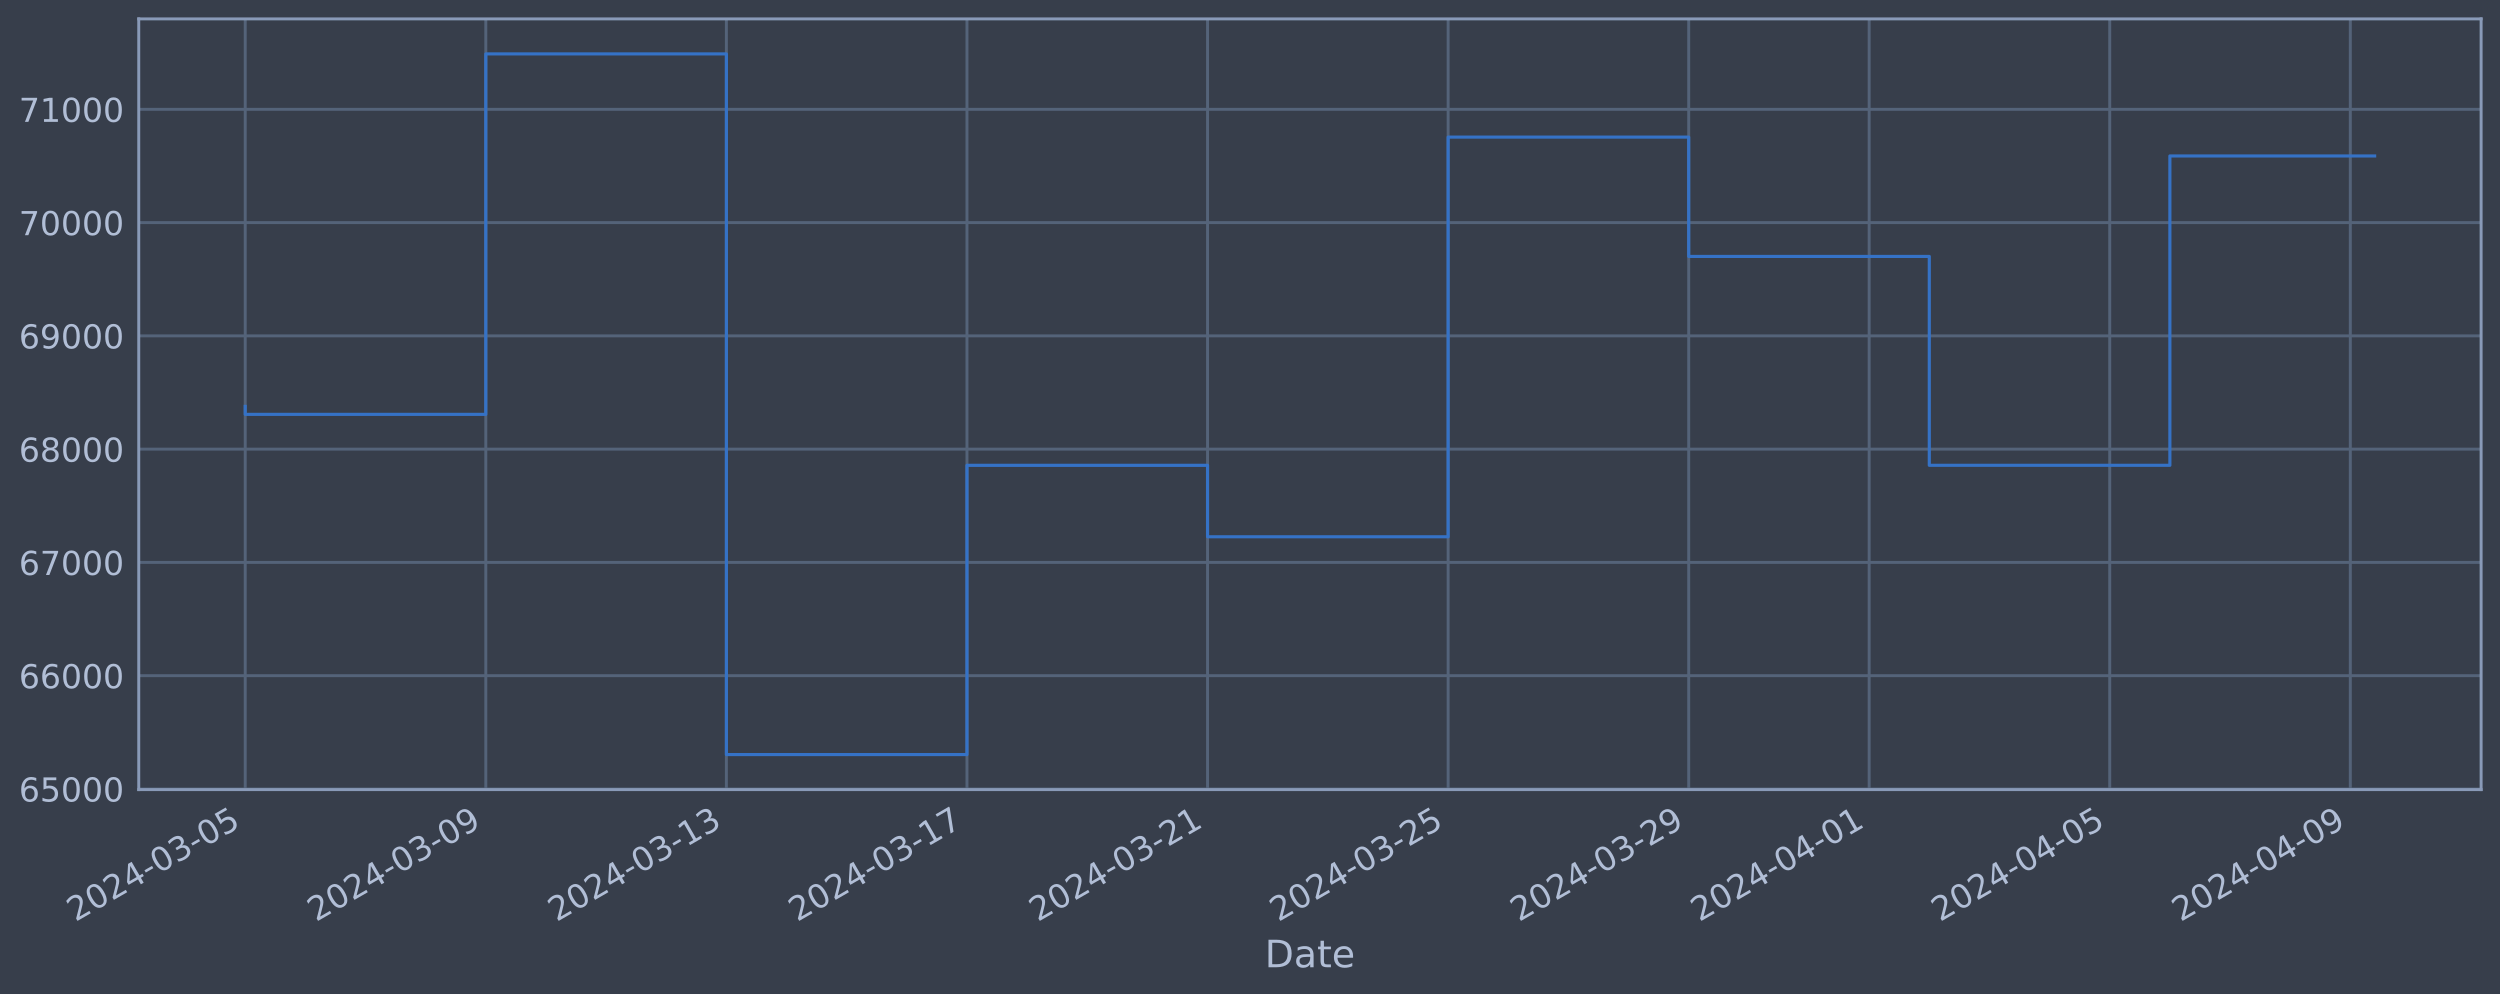
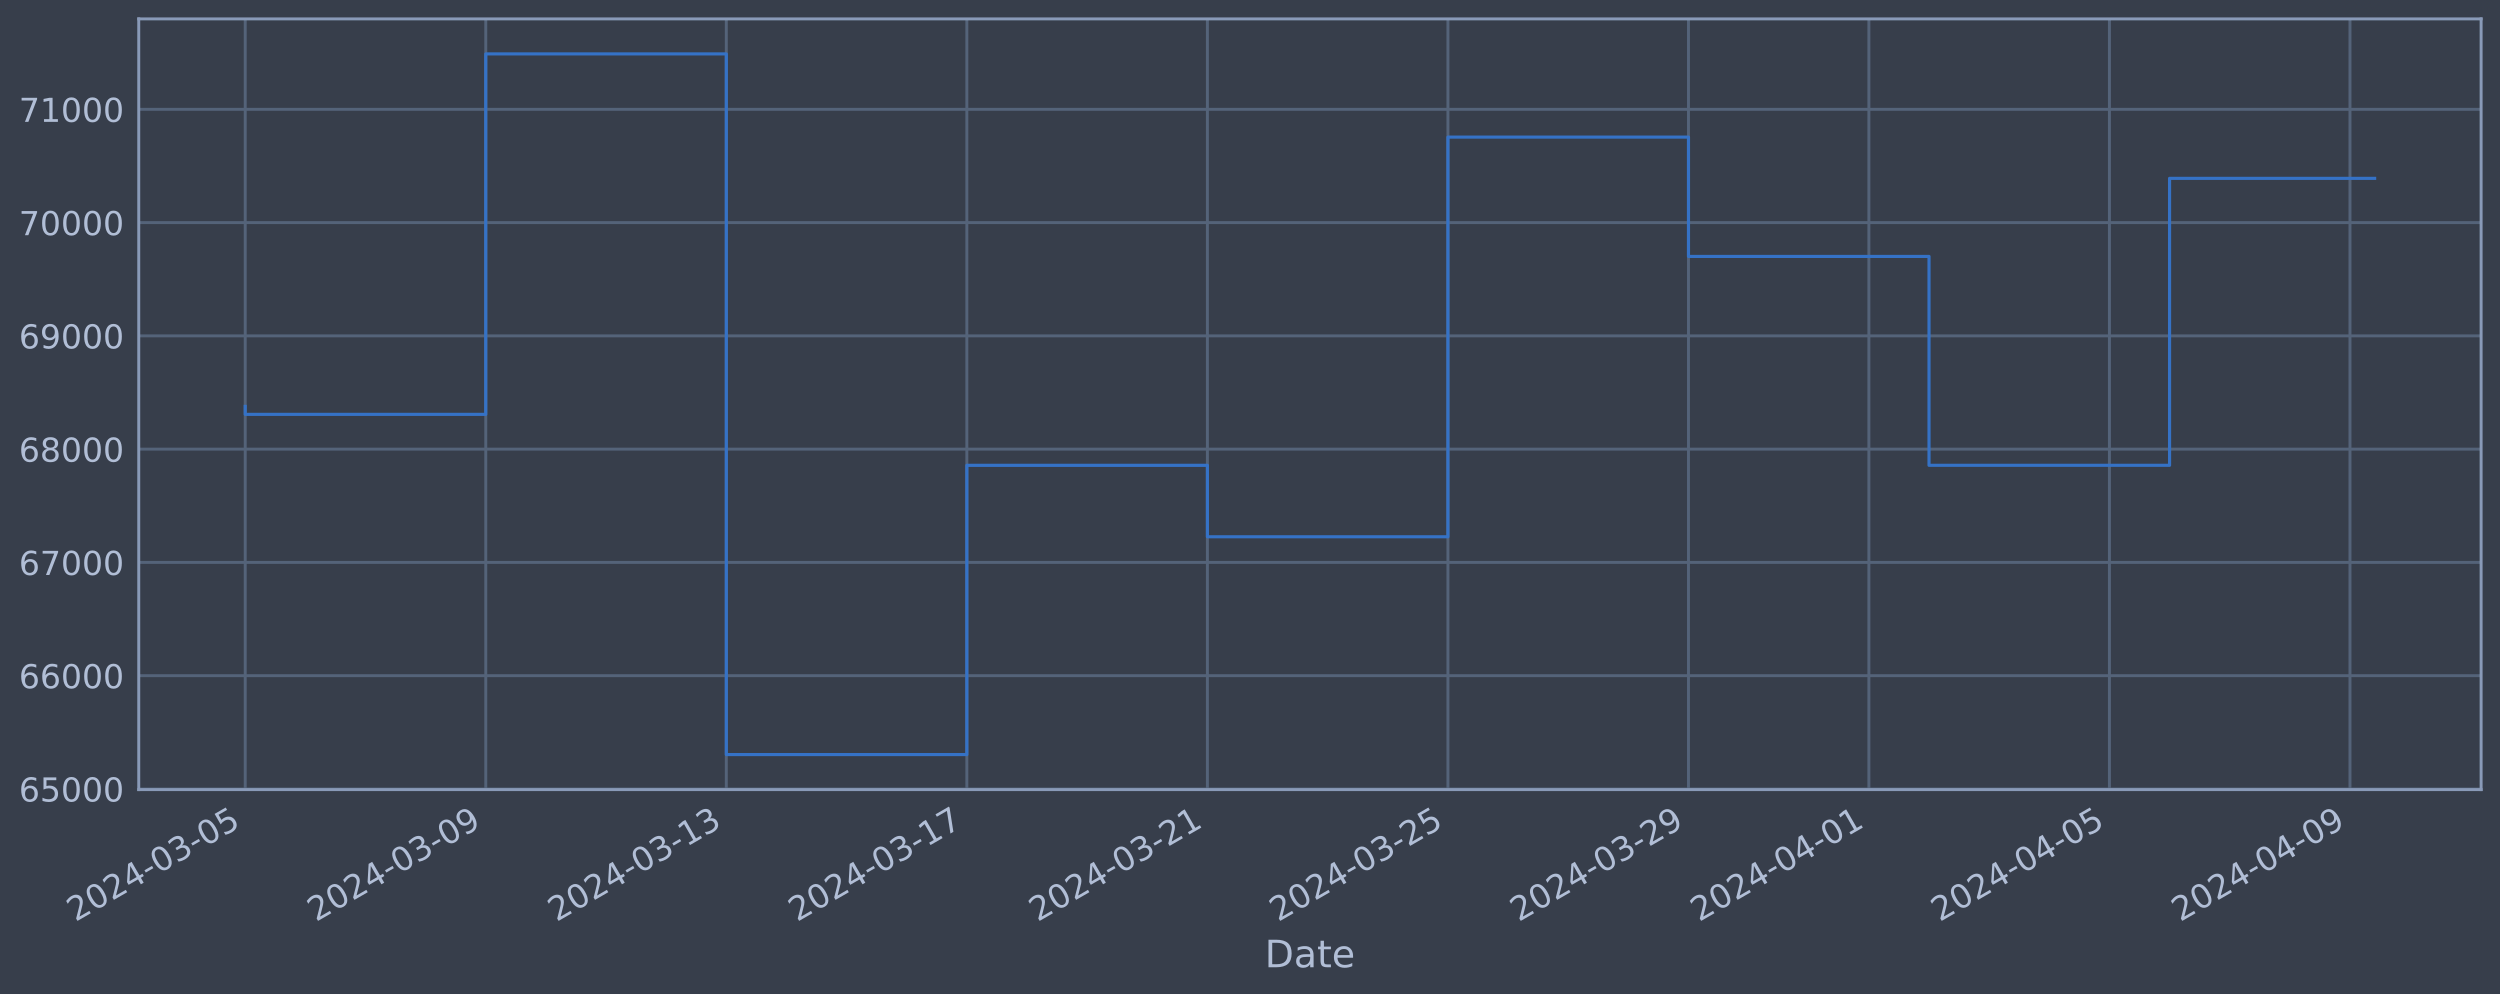
<svg xmlns="http://www.w3.org/2000/svg" xmlns:xlink="http://www.w3.org/1999/xlink" width="952.884pt" height="378.87pt" viewBox="0 0 952.884 378.87" version="1.1">
  <defs>
    <style type="text/css">*{stroke-linejoin: round; stroke-linecap: butt}</style>
  </defs>
  <g id="figure_1">
    <g id="patch_1">
      <path d="M 0 378.87  L 952.884 378.87  L 952.884 0  L 0 0  z " style="fill: #373e4b" />
    </g>
    <g id="axes_1">
      <g id="patch_2">
        <path d="M 52.884 300.96  L 945.684 300.96  L 945.684 7.2  L 52.884 7.2  z " style="fill: #373e4b" />
      </g>
      <g id="matplotlib.axis_1">
        <g id="xtick_1">
          <g id="line2d_1">
-             <path d="M 93.466 300.96  L 93.466 7.2  " clip-path="url(#pea3aa1d4df)" style="fill: none; stroke: #546379; stroke-width: 1.12; stroke-linecap: square" />
+             <path d="M 93.466 300.96  L 93.466 7.2  " clip-path="url(#p2467c29d71)" style="fill: none; stroke: #546379; stroke-width: 1.12; stroke-linecap: square" />
          </g>
          <g id="line2d_2" />
          <g id="text_1">
            <g style="fill: #b1bed6" transform="translate(28.74006 351.4642) rotate(-30) scale(0.126 -0.126)">
              <defs>
                <path id="DejaVuSans-32" d="M 1228 531  L 3431 531  L 3431 0  L 469 0  L 469 531  Q 828 903 1448 1529  Q 2069 2156 2228 2338  Q 2531 2678 2651 2914  Q 2772 3150 2772 3378  Q 2772 3750 2511 3984  Q 2250 4219 1831 4219  Q 1534 4219 1204 4116  Q 875 4013 500 3803  L 500 4441  Q 881 4594 1212 4672  Q 1544 4750 1819 4750  Q 2544 4750 2975 4387  Q 3406 4025 3406 3419  Q 3406 3131 3298 2873  Q 3191 2616 2906 2266  Q 2828 2175 2409 1742  Q 1991 1309 1228 531  z " transform="scale(0.015625)" />
                <path id="DejaVuSans-30" d="M 2034 4250  Q 1547 4250 1301 3770  Q 1056 3291 1056 2328  Q 1056 1369 1301 889  Q 1547 409 2034 409  Q 2525 409 2770 889  Q 3016 1369 3016 2328  Q 3016 3291 2770 3770  Q 2525 4250 2034 4250  z M 2034 4750  Q 2819 4750 3233 4129  Q 3647 3509 3647 2328  Q 3647 1150 3233 529  Q 2819 -91 2034 -91  Q 1250 -91 836 529  Q 422 1150 422 2328  Q 422 3509 836 4129  Q 1250 4750 2034 4750  z " transform="scale(0.015625)" />
                <path id="DejaVuSans-34" d="M 2419 4116  L 825 1625  L 2419 1625  L 2419 4116  z M 2253 4666  L 3047 4666  L 3047 1625  L 3713 1625  L 3713 1100  L 3047 1100  L 3047 0  L 2419 0  L 2419 1100  L 313 1100  L 313 1709  L 2253 4666  z " transform="scale(0.015625)" />
                <path id="DejaVuSans-2d" d="M 313 2009  L 1997 2009  L 1997 1497  L 313 1497  L 313 2009  z " transform="scale(0.015625)" />
                <path id="DejaVuSans-33" d="M 2597 2516  Q 3050 2419 3304 2112  Q 3559 1806 3559 1356  Q 3559 666 3084 287  Q 2609 -91 1734 -91  Q 1441 -91 1130 -33  Q 819 25 488 141  L 488 750  Q 750 597 1062 519  Q 1375 441 1716 441  Q 2309 441 2620 675  Q 2931 909 2931 1356  Q 2931 1769 2642 2001  Q 2353 2234 1838 2234  L 1294 2234  L 1294 2753  L 1863 2753  Q 2328 2753 2575 2939  Q 2822 3125 2822 3475  Q 2822 3834 2567 4026  Q 2313 4219 1838 4219  Q 1578 4219 1281 4162  Q 984 4106 628 3988  L 628 4550  Q 988 4650 1302 4700  Q 1616 4750 1894 4750  Q 2613 4750 3031 4423  Q 3450 4097 3450 3541  Q 3450 3153 3228 2886  Q 3006 2619 2597 2516  z " transform="scale(0.015625)" />
                <path id="DejaVuSans-35" d="M 691 4666  L 3169 4666  L 3169 4134  L 1269 4134  L 1269 2991  Q 1406 3038 1543 3061  Q 1681 3084 1819 3084  Q 2600 3084 3056 2656  Q 3513 2228 3513 1497  Q 3513 744 3044 326  Q 2575 -91 1722 -91  Q 1428 -91 1123 -41  Q 819 9 494 109  L 494 744  Q 775 591 1075 516  Q 1375 441 1709 441  Q 2250 441 2565 725  Q 2881 1009 2881 1497  Q 2881 1984 2565 2268  Q 2250 2553 1709 2553  Q 1456 2553 1204 2497  Q 953 2441 691 2322  L 691 4666  z " transform="scale(0.015625)" />
              </defs>
              <use xlink:href="#DejaVuSans-32" />
              <use xlink:href="#DejaVuSans-30" x="63.623" />
              <use xlink:href="#DejaVuSans-32" x="127.246" />
              <use xlink:href="#DejaVuSans-34" x="190.869" />
              <use xlink:href="#DejaVuSans-2d" x="254.492" />
              <use xlink:href="#DejaVuSans-30" x="290.576" />
              <use xlink:href="#DejaVuSans-33" x="354.199" />
              <use xlink:href="#DejaVuSans-2d" x="417.822" />
              <use xlink:href="#DejaVuSans-30" x="453.906" />
              <use xlink:href="#DejaVuSans-35" x="517.529" />
            </g>
          </g>
        </g>
        <g id="xtick_2">
          <g id="line2d_3">
-             <path d="M 185.165 300.96  L 185.165 7.2  " clip-path="url(#pea3aa1d4df)" style="fill: none; stroke: #546379; stroke-width: 1.12; stroke-linecap: square" />
+             <path d="M 185.15 300.96  L 185.15 7.2  " clip-path="url(#p2467c29d71)" style="fill: none; stroke: #546379; stroke-width: 1.12; stroke-linecap: square" />
          </g>
          <g id="line2d_4" />
          <g id="text_2">
-             <g style="fill: #b1bed6" transform="translate(120.439 351.4642) rotate(-30) scale(0.126 -0.126)">
+             <g style="fill: #b1bed6" transform="translate(120.424 351.4642) rotate(-30) scale(0.126 -0.126)">
              <defs>
                <path id="DejaVuSans-39" d="M 703 97  L 703 672  Q 941 559 1184 500  Q 1428 441 1663 441  Q 2288 441 2617 861  Q 2947 1281 2994 2138  Q 2813 1869 2534 1725  Q 2256 1581 1919 1581  Q 1219 1581 811 2004  Q 403 2428 403 3163  Q 403 3881 828 4315  Q 1253 4750 1959 4750  Q 2769 4750 3195 4129  Q 3622 3509 3622 2328  Q 3622 1225 3098 567  Q 2575 -91 1691 -91  Q 1453 -91 1209 -44  Q 966 3 703 97  z M 1959 2075  Q 2384 2075 2632 2365  Q 2881 2656 2881 3163  Q 2881 3666 2632 3958  Q 2384 4250 1959 4250  Q 1534 4250 1286 3958  Q 1038 3666 1038 3163  Q 1038 2656 1286 2365  Q 1534 2075 1959 2075  z " transform="scale(0.015625)" />
              </defs>
              <use xlink:href="#DejaVuSans-32" />
              <use xlink:href="#DejaVuSans-30" x="63.623" />
              <use xlink:href="#DejaVuSans-32" x="127.246" />
              <use xlink:href="#DejaVuSans-34" x="190.869" />
              <use xlink:href="#DejaVuSans-2d" x="254.492" />
              <use xlink:href="#DejaVuSans-30" x="290.576" />
              <use xlink:href="#DejaVuSans-33" x="354.199" />
              <use xlink:href="#DejaVuSans-2d" x="417.822" />
              <use xlink:href="#DejaVuSans-30" x="453.906" />
              <use xlink:href="#DejaVuSans-39" x="517.529" />
            </g>
          </g>
        </g>
        <g id="xtick_3">
          <g id="line2d_5">
-             <path d="M 276.864 300.96  L 276.864 7.2  " clip-path="url(#pea3aa1d4df)" style="fill: none; stroke: #546379; stroke-width: 1.12; stroke-linecap: square" />
+             <path d="M 276.833 300.96  L 276.833 7.2  " clip-path="url(#p2467c29d71)" style="fill: none; stroke: #546379; stroke-width: 1.12; stroke-linecap: square" />
          </g>
          <g id="line2d_6" />
          <g id="text_3">
-             <g style="fill: #b1bed6" transform="translate(212.138 351.4642) rotate(-30) scale(0.126 -0.126)">
+             <g style="fill: #b1bed6" transform="translate(212.1079 351.4642) rotate(-30) scale(0.126 -0.126)">
              <defs>
                <path id="DejaVuSans-31" d="M 794 531  L 1825 531  L 1825 4091  L 703 3866  L 703 4441  L 1819 4666  L 2450 4666  L 2450 531  L 3481 531  L 3481 0  L 794 0  L 794 531  z " transform="scale(0.015625)" />
              </defs>
              <use xlink:href="#DejaVuSans-32" />
              <use xlink:href="#DejaVuSans-30" x="63.623" />
              <use xlink:href="#DejaVuSans-32" x="127.246" />
              <use xlink:href="#DejaVuSans-34" x="190.869" />
              <use xlink:href="#DejaVuSans-2d" x="254.492" />
              <use xlink:href="#DejaVuSans-30" x="290.576" />
              <use xlink:href="#DejaVuSans-33" x="354.199" />
              <use xlink:href="#DejaVuSans-2d" x="417.822" />
              <use xlink:href="#DejaVuSans-31" x="453.906" />
              <use xlink:href="#DejaVuSans-33" x="517.529" />
            </g>
          </g>
        </g>
        <g id="xtick_4">
          <g id="line2d_7">
-             <path d="M 368.563 300.96  L 368.563 7.2  " clip-path="url(#pea3aa1d4df)" style="fill: none; stroke: #546379; stroke-width: 1.12; stroke-linecap: square" />
+             <path d="M 368.517 300.96  L 368.517 7.2  " clip-path="url(#p2467c29d71)" style="fill: none; stroke: #546379; stroke-width: 1.12; stroke-linecap: square" />
          </g>
          <g id="line2d_8" />
          <g id="text_4">
-             <g style="fill: #b1bed6" transform="translate(303.837 351.4642) rotate(-30) scale(0.126 -0.126)">
+             <g style="fill: #b1bed6" transform="translate(303.7919 351.4642) rotate(-30) scale(0.126 -0.126)">
              <defs>
                <path id="DejaVuSans-37" d="M 525 4666  L 3525 4666  L 3525 4397  L 1831 0  L 1172 0  L 2766 4134  L 525 4134  L 525 4666  z " transform="scale(0.015625)" />
              </defs>
              <use xlink:href="#DejaVuSans-32" />
              <use xlink:href="#DejaVuSans-30" x="63.623" />
              <use xlink:href="#DejaVuSans-32" x="127.246" />
              <use xlink:href="#DejaVuSans-34" x="190.869" />
              <use xlink:href="#DejaVuSans-2d" x="254.492" />
              <use xlink:href="#DejaVuSans-30" x="290.576" />
              <use xlink:href="#DejaVuSans-33" x="354.199" />
              <use xlink:href="#DejaVuSans-2d" x="417.822" />
              <use xlink:href="#DejaVuSans-31" x="453.906" />
              <use xlink:href="#DejaVuSans-37" x="517.529" />
            </g>
          </g>
        </g>
        <g id="xtick_5">
          <g id="line2d_9">
-             <path d="M 460.262 300.96  L 460.262 7.2  " clip-path="url(#pea3aa1d4df)" style="fill: none; stroke: #546379; stroke-width: 1.12; stroke-linecap: square" />
+             <path d="M 460.201 300.96  L 460.201 7.2  " clip-path="url(#p2467c29d71)" style="fill: none; stroke: #546379; stroke-width: 1.12; stroke-linecap: square" />
          </g>
          <g id="line2d_10" />
          <g id="text_5">
-             <g style="fill: #b1bed6" transform="translate(395.536 351.4642) rotate(-30) scale(0.126 -0.126)">
+             <g style="fill: #b1bed6" transform="translate(395.4758 351.4642) rotate(-30) scale(0.126 -0.126)">
              <use xlink:href="#DejaVuSans-32" />
              <use xlink:href="#DejaVuSans-30" x="63.623" />
              <use xlink:href="#DejaVuSans-32" x="127.246" />
              <use xlink:href="#DejaVuSans-34" x="190.869" />
              <use xlink:href="#DejaVuSans-2d" x="254.492" />
              <use xlink:href="#DejaVuSans-30" x="290.576" />
              <use xlink:href="#DejaVuSans-33" x="354.199" />
              <use xlink:href="#DejaVuSans-2d" x="417.822" />
              <use xlink:href="#DejaVuSans-32" x="453.906" />
              <use xlink:href="#DejaVuSans-31" x="517.529" />
            </g>
          </g>
        </g>
        <g id="xtick_6">
          <g id="line2d_11">
-             <path d="M 551.961 300.96  L 551.961 7.2  " clip-path="url(#pea3aa1d4df)" style="fill: none; stroke: #546379; stroke-width: 1.12; stroke-linecap: square" />
+             <path d="M 551.885 300.96  L 551.885 7.2  " clip-path="url(#p2467c29d71)" style="fill: none; stroke: #546379; stroke-width: 1.12; stroke-linecap: square" />
          </g>
          <g id="line2d_12" />
          <g id="text_6">
-             <g style="fill: #b1bed6" transform="translate(487.235 351.4642) rotate(-30) scale(0.126 -0.126)">
+             <g style="fill: #b1bed6" transform="translate(487.1598 351.4642) rotate(-30) scale(0.126 -0.126)">
              <use xlink:href="#DejaVuSans-32" />
              <use xlink:href="#DejaVuSans-30" x="63.623" />
              <use xlink:href="#DejaVuSans-32" x="127.246" />
              <use xlink:href="#DejaVuSans-34" x="190.869" />
              <use xlink:href="#DejaVuSans-2d" x="254.492" />
              <use xlink:href="#DejaVuSans-30" x="290.576" />
              <use xlink:href="#DejaVuSans-33" x="354.199" />
              <use xlink:href="#DejaVuSans-2d" x="417.822" />
              <use xlink:href="#DejaVuSans-32" x="453.906" />
              <use xlink:href="#DejaVuSans-35" x="517.529" />
            </g>
          </g>
        </g>
        <g id="xtick_7">
          <g id="line2d_13">
-             <path d="M 643.66 300.96  L 643.66 7.2  " clip-path="url(#pea3aa1d4df)" style="fill: none; stroke: #546379; stroke-width: 1.12; stroke-linecap: square" />
+             <path d="M 643.569 300.96  L 643.569 7.2  " clip-path="url(#p2467c29d71)" style="fill: none; stroke: #546379; stroke-width: 1.12; stroke-linecap: square" />
          </g>
          <g id="line2d_14" />
          <g id="text_7">
-             <g style="fill: #b1bed6" transform="translate(578.934 351.4642) rotate(-30) scale(0.126 -0.126)">
+             <g style="fill: #b1bed6" transform="translate(578.8437 351.4642) rotate(-30) scale(0.126 -0.126)">
              <use xlink:href="#DejaVuSans-32" />
              <use xlink:href="#DejaVuSans-30" x="63.623" />
              <use xlink:href="#DejaVuSans-32" x="127.246" />
              <use xlink:href="#DejaVuSans-34" x="190.869" />
              <use xlink:href="#DejaVuSans-2d" x="254.492" />
              <use xlink:href="#DejaVuSans-30" x="290.576" />
              <use xlink:href="#DejaVuSans-33" x="354.199" />
              <use xlink:href="#DejaVuSans-2d" x="417.822" />
              <use xlink:href="#DejaVuSans-32" x="453.906" />
              <use xlink:href="#DejaVuSans-39" x="517.529" />
            </g>
          </g>
        </g>
        <g id="xtick_8">
          <g id="line2d_15">
-             <path d="M 712.434 300.96  L 712.434 7.2  " clip-path="url(#pea3aa1d4df)" style="fill: none; stroke: #546379; stroke-width: 1.12; stroke-linecap: square" />
+             <path d="M 712.332 300.96  L 712.332 7.2  " clip-path="url(#p2467c29d71)" style="fill: none; stroke: #546379; stroke-width: 1.12; stroke-linecap: square" />
          </g>
          <g id="line2d_16" />
          <g id="text_8">
-             <g style="fill: #b1bed6" transform="translate(647.7082 351.4642) rotate(-30) scale(0.126 -0.126)">
+             <g style="fill: #b1bed6" transform="translate(647.6067 351.4642) rotate(-30) scale(0.126 -0.126)">
              <use xlink:href="#DejaVuSans-32" />
              <use xlink:href="#DejaVuSans-30" x="63.623" />
              <use xlink:href="#DejaVuSans-32" x="127.246" />
              <use xlink:href="#DejaVuSans-34" x="190.869" />
              <use xlink:href="#DejaVuSans-2d" x="254.492" />
              <use xlink:href="#DejaVuSans-30" x="290.576" />
              <use xlink:href="#DejaVuSans-34" x="354.199" />
              <use xlink:href="#DejaVuSans-2d" x="417.822" />
              <use xlink:href="#DejaVuSans-30" x="453.906" />
              <use xlink:href="#DejaVuSans-31" x="517.529" />
            </g>
          </g>
        </g>
        <g id="xtick_9">
          <g id="line2d_17">
-             <path d="M 804.133 300.96  L 804.133 7.2  " clip-path="url(#pea3aa1d4df)" style="fill: none; stroke: #546379; stroke-width: 1.12; stroke-linecap: square" />
+             <path d="M 804.016 300.96  L 804.016 7.2  " clip-path="url(#p2467c29d71)" style="fill: none; stroke: #546379; stroke-width: 1.12; stroke-linecap: square" />
          </g>
          <g id="line2d_18" />
          <g id="text_9">
-             <g style="fill: #b1bed6" transform="translate(739.4072 351.4642) rotate(-30) scale(0.126 -0.126)">
+             <g style="fill: #b1bed6" transform="translate(739.2906 351.4642) rotate(-30) scale(0.126 -0.126)">
              <use xlink:href="#DejaVuSans-32" />
              <use xlink:href="#DejaVuSans-30" x="63.623" />
              <use xlink:href="#DejaVuSans-32" x="127.246" />
              <use xlink:href="#DejaVuSans-34" x="190.869" />
              <use xlink:href="#DejaVuSans-2d" x="254.492" />
              <use xlink:href="#DejaVuSans-30" x="290.576" />
              <use xlink:href="#DejaVuSans-34" x="354.199" />
              <use xlink:href="#DejaVuSans-2d" x="417.822" />
              <use xlink:href="#DejaVuSans-30" x="453.906" />
              <use xlink:href="#DejaVuSans-35" x="517.529" />
            </g>
          </g>
        </g>
        <g id="xtick_10">
          <g id="line2d_19">
-             <path d="M 895.832 300.96  L 895.832 7.2  " clip-path="url(#pea3aa1d4df)" style="fill: none; stroke: #546379; stroke-width: 1.12; stroke-linecap: square" />
+             <path d="M 895.7 300.96  L 895.7 7.2  " clip-path="url(#p2467c29d71)" style="fill: none; stroke: #546379; stroke-width: 1.12; stroke-linecap: square" />
          </g>
          <g id="line2d_20" />
          <g id="text_10">
-             <g style="fill: #b1bed6" transform="translate(831.1062 351.4642) rotate(-30) scale(0.126 -0.126)">
+             <g style="fill: #b1bed6" transform="translate(830.9746 351.4642) rotate(-30) scale(0.126 -0.126)">
              <use xlink:href="#DejaVuSans-32" />
              <use xlink:href="#DejaVuSans-30" x="63.623" />
              <use xlink:href="#DejaVuSans-32" x="127.246" />
              <use xlink:href="#DejaVuSans-34" x="190.869" />
              <use xlink:href="#DejaVuSans-2d" x="254.492" />
              <use xlink:href="#DejaVuSans-30" x="290.576" />
              <use xlink:href="#DejaVuSans-34" x="354.199" />
              <use xlink:href="#DejaVuSans-2d" x="417.822" />
              <use xlink:href="#DejaVuSans-30" x="453.906" />
              <use xlink:href="#DejaVuSans-39" x="517.529" />
            </g>
          </g>
        </g>
        <g id="text_11">
          <g style="fill: #b1bed6" transform="translate(482.0746 368.6753) scale(0.144 -0.144)">
            <defs>
              <path id="DejaVuSans-44" d="M 1259 4147  L 1259 519  L 2022 519  Q 2988 519 3436 956  Q 3884 1394 3884 2338  Q 3884 3275 3436 3711  Q 2988 4147 2022 4147  L 1259 4147  z M 628 4666  L 1925 4666  Q 3281 4666 3915 4102  Q 4550 3538 4550 2338  Q 4550 1131 3912 565  Q 3275 0 1925 0  L 628 0  L 628 4666  z " transform="scale(0.015625)" />
              <path id="DejaVuSans-61" d="M 2194 1759  Q 1497 1759 1228 1600  Q 959 1441 959 1056  Q 959 750 1161 570  Q 1363 391 1709 391  Q 2188 391 2477 730  Q 2766 1069 2766 1631  L 2766 1759  L 2194 1759  z M 3341 1997  L 3341 0  L 2766 0  L 2766 531  Q 2569 213 2275 61  Q 1981 -91 1556 -91  Q 1019 -91 701 211  Q 384 513 384 1019  Q 384 1609 779 1909  Q 1175 2209 1959 2209  L 2766 2209  L 2766 2266  Q 2766 2663 2505 2880  Q 2244 3097 1772 3097  Q 1472 3097 1187 3025  Q 903 2953 641 2809  L 641 3341  Q 956 3463 1253 3523  Q 1550 3584 1831 3584  Q 2591 3584 2966 3190  Q 3341 2797 3341 1997  z " transform="scale(0.015625)" />
              <path id="DejaVuSans-74" d="M 1172 4494  L 1172 3500  L 2356 3500  L 2356 3053  L 1172 3053  L 1172 1153  Q 1172 725 1289 603  Q 1406 481 1766 481  L 2356 481  L 2356 0  L 1766 0  Q 1100 0 847 248  Q 594 497 594 1153  L 594 3053  L 172 3053  L 172 3500  L 594 3500  L 594 4494  L 1172 4494  z " transform="scale(0.015625)" />
              <path id="DejaVuSans-65" d="M 3597 1894  L 3597 1613  L 953 1613  Q 991 1019 1311 708  Q 1631 397 2203 397  Q 2534 397 2845 478  Q 3156 559 3463 722  L 3463 178  Q 3153 47 2828 -22  Q 2503 -91 2169 -91  Q 1331 -91 842 396  Q 353 884 353 1716  Q 353 2575 817 3079  Q 1281 3584 2069 3584  Q 2775 3584 3186 3129  Q 3597 2675 3597 1894  z M 3022 2063  Q 3016 2534 2758 2815  Q 2500 3097 2075 3097  Q 1594 3097 1305 2825  Q 1016 2553 972 2059  L 3022 2063  z " transform="scale(0.015625)" />
            </defs>
            <use xlink:href="#DejaVuSans-44" />
            <use xlink:href="#DejaVuSans-61" x="77.002" />
            <use xlink:href="#DejaVuSans-74" x="138.281" />
            <use xlink:href="#DejaVuSans-65" x="177.49" />
          </g>
        </g>
      </g>
      <g id="matplotlib.axis_2">
        <g id="ytick_1">
          <g id="line2d_21">
-             <path d="M 52.884 300.718  L 945.684 300.718  " clip-path="url(#pea3aa1d4df)" style="fill: none; stroke: #546379; stroke-width: 1.12; stroke-linecap: square" />
+             <path d="M 52.884 300.718  L 945.684 300.718  " clip-path="url(#p2467c29d71)" style="fill: none; stroke: #546379; stroke-width: 1.12; stroke-linecap: square" />
          </g>
          <g id="line2d_22" />
          <g id="text_12">
            <g style="fill: #b1bed6" transform="translate(7.2 305.5049) scale(0.126 -0.126)">
              <defs>
                <path id="DejaVuSans-36" d="M 2113 2584  Q 1688 2584 1439 2293  Q 1191 2003 1191 1497  Q 1191 994 1439 701  Q 1688 409 2113 409  Q 2538 409 2786 701  Q 3034 994 3034 1497  Q 3034 2003 2786 2293  Q 2538 2584 2113 2584  z M 3366 4563  L 3366 3988  Q 3128 4100 2886 4159  Q 2644 4219 2406 4219  Q 1781 4219 1451 3797  Q 1122 3375 1075 2522  Q 1259 2794 1537 2939  Q 1816 3084 2150 3084  Q 2853 3084 3261 2657  Q 3669 2231 3669 1497  Q 3669 778 3244 343  Q 2819 -91 2113 -91  Q 1303 -91 875 529  Q 447 1150 447 2328  Q 447 3434 972 4092  Q 1497 4750 2381 4750  Q 2619 4750 2861 4703  Q 3103 4656 3366 4563  z " transform="scale(0.015625)" />
              </defs>
              <use xlink:href="#DejaVuSans-36" />
              <use xlink:href="#DejaVuSans-35" x="63.623" />
              <use xlink:href="#DejaVuSans-30" x="127.246" />
              <use xlink:href="#DejaVuSans-30" x="190.869" />
              <use xlink:href="#DejaVuSans-30" x="254.492" />
            </g>
          </g>
        </g>
        <g id="ytick_2">
          <g id="line2d_23">
-             <path d="M 52.884 257.544  L 945.684 257.544  " clip-path="url(#pea3aa1d4df)" style="fill: none; stroke: #546379; stroke-width: 1.12; stroke-linecap: square" />
+             <path d="M 52.884 257.544  L 945.684 257.544  " clip-path="url(#p2467c29d71)" style="fill: none; stroke: #546379; stroke-width: 1.12; stroke-linecap: square" />
          </g>
          <g id="line2d_24" />
          <g id="text_13">
            <g style="fill: #b1bed6" transform="translate(7.2 262.331) scale(0.126 -0.126)">
              <use xlink:href="#DejaVuSans-36" />
              <use xlink:href="#DejaVuSans-36" x="63.623" />
              <use xlink:href="#DejaVuSans-30" x="127.246" />
              <use xlink:href="#DejaVuSans-30" x="190.869" />
              <use xlink:href="#DejaVuSans-30" x="254.492" />
            </g>
          </g>
        </g>
        <g id="ytick_3">
          <g id="line2d_25">
-             <path d="M 52.884 214.37  L 945.684 214.37  " clip-path="url(#pea3aa1d4df)" style="fill: none; stroke: #546379; stroke-width: 1.12; stroke-linecap: square" />
+             <path d="M 52.884 214.37  L 945.684 214.37  " clip-path="url(#p2467c29d71)" style="fill: none; stroke: #546379; stroke-width: 1.12; stroke-linecap: square" />
          </g>
          <g id="line2d_26" />
          <g id="text_14">
            <g style="fill: #b1bed6" transform="translate(7.2 219.157) scale(0.126 -0.126)">
              <use xlink:href="#DejaVuSans-36" />
              <use xlink:href="#DejaVuSans-37" x="63.623" />
              <use xlink:href="#DejaVuSans-30" x="127.246" />
              <use xlink:href="#DejaVuSans-30" x="190.869" />
              <use xlink:href="#DejaVuSans-30" x="254.492" />
            </g>
          </g>
        </g>
        <g id="ytick_4">
          <g id="line2d_27">
-             <path d="M 52.884 171.196  L 945.684 171.196  " clip-path="url(#pea3aa1d4df)" style="fill: none; stroke: #546379; stroke-width: 1.12; stroke-linecap: square" />
+             <path d="M 52.884 171.196  L 945.684 171.196  " clip-path="url(#p2467c29d71)" style="fill: none; stroke: #546379; stroke-width: 1.12; stroke-linecap: square" />
          </g>
          <g id="line2d_28" />
          <g id="text_15">
            <g style="fill: #b1bed6" transform="translate(7.2 175.9831) scale(0.126 -0.126)">
              <defs>
                <path id="DejaVuSans-38" d="M 2034 2216  Q 1584 2216 1326 1975  Q 1069 1734 1069 1313  Q 1069 891 1326 650  Q 1584 409 2034 409  Q 2484 409 2743 651  Q 3003 894 3003 1313  Q 3003 1734 2745 1975  Q 2488 2216 2034 2216  z M 1403 2484  Q 997 2584 770 2862  Q 544 3141 544 3541  Q 544 4100 942 4425  Q 1341 4750 2034 4750  Q 2731 4750 3128 4425  Q 3525 4100 3525 3541  Q 3525 3141 3298 2862  Q 3072 2584 2669 2484  Q 3125 2378 3379 2068  Q 3634 1759 3634 1313  Q 3634 634 3220 271  Q 2806 -91 2034 -91  Q 1263 -91 848 271  Q 434 634 434 1313  Q 434 1759 690 2068  Q 947 2378 1403 2484  z M 1172 3481  Q 1172 3119 1398 2916  Q 1625 2713 2034 2713  Q 2441 2713 2670 2916  Q 2900 3119 2900 3481  Q 2900 3844 2670 4047  Q 2441 4250 2034 4250  Q 1625 4250 1398 4047  Q 1172 3844 1172 3481  z " transform="scale(0.015625)" />
              </defs>
              <use xlink:href="#DejaVuSans-36" />
              <use xlink:href="#DejaVuSans-38" x="63.623" />
              <use xlink:href="#DejaVuSans-30" x="127.246" />
              <use xlink:href="#DejaVuSans-30" x="190.869" />
              <use xlink:href="#DejaVuSans-30" x="254.492" />
            </g>
          </g>
        </g>
        <g id="ytick_5">
          <g id="line2d_29">
-             <path d="M 52.884 128.022  L 945.684 128.022  " clip-path="url(#pea3aa1d4df)" style="fill: none; stroke: #546379; stroke-width: 1.12; stroke-linecap: square" />
+             <path d="M 52.884 128.022  L 945.684 128.022  " clip-path="url(#p2467c29d71)" style="fill: none; stroke: #546379; stroke-width: 1.12; stroke-linecap: square" />
          </g>
          <g id="line2d_30" />
          <g id="text_16">
            <g style="fill: #b1bed6" transform="translate(7.2 132.8092) scale(0.126 -0.126)">
              <use xlink:href="#DejaVuSans-36" />
              <use xlink:href="#DejaVuSans-39" x="63.623" />
              <use xlink:href="#DejaVuSans-30" x="127.246" />
              <use xlink:href="#DejaVuSans-30" x="190.869" />
              <use xlink:href="#DejaVuSans-30" x="254.492" />
            </g>
          </g>
        </g>
        <g id="ytick_6">
          <g id="line2d_31">
-             <path d="M 52.884 84.848  L 945.684 84.848  " clip-path="url(#pea3aa1d4df)" style="fill: none; stroke: #546379; stroke-width: 1.12; stroke-linecap: square" />
+             <path d="M 52.884 84.848  L 945.684 84.848  " clip-path="url(#p2467c29d71)" style="fill: none; stroke: #546379; stroke-width: 1.12; stroke-linecap: square" />
          </g>
          <g id="line2d_32" />
          <g id="text_17">
            <g style="fill: #b1bed6" transform="translate(7.2 89.63523) scale(0.126 -0.126)">
              <use xlink:href="#DejaVuSans-37" />
              <use xlink:href="#DejaVuSans-30" x="63.623" />
              <use xlink:href="#DejaVuSans-30" x="127.246" />
              <use xlink:href="#DejaVuSans-30" x="190.869" />
              <use xlink:href="#DejaVuSans-30" x="254.492" />
            </g>
          </g>
        </g>
        <g id="ytick_7">
          <g id="line2d_33">
-             <path d="M 52.884 41.674  L 945.684 41.674  " clip-path="url(#pea3aa1d4df)" style="fill: none; stroke: #546379; stroke-width: 1.12; stroke-linecap: square" />
+             <path d="M 52.884 41.674  L 945.684 41.674  " clip-path="url(#p2467c29d71)" style="fill: none; stroke: #546379; stroke-width: 1.12; stroke-linecap: square" />
          </g>
          <g id="line2d_34" />
          <g id="text_18">
            <g style="fill: #b1bed6" transform="translate(7.2 46.4613) scale(0.126 -0.126)">
              <use xlink:href="#DejaVuSans-37" />
              <use xlink:href="#DejaVuSans-31" x="63.623" />
              <use xlink:href="#DejaVuSans-30" x="127.246" />
              <use xlink:href="#DejaVuSans-30" x="190.869" />
              <use xlink:href="#DejaVuSans-30" x="254.492" />
            </g>
          </g>
        </g>
      </g>
      <g id="line2d_35">
-         <path d="M 93.466 154.891  L 93.466 157.946  L 185.165 157.946  L 185.165 20.553  L 276.864 20.553  L 276.864 287.607  L 368.563 287.607  L 368.563 177.362  L 460.262 177.362  L 460.262 204.598  L 551.961 204.598  L 551.961 52.265  L 643.66 52.265  L 643.66 97.744  L 735.359 97.744  L 735.359 177.352  L 827.057 177.352  L 827.057 59.444  L 905.102 59.444  " clip-path="url(#pea3aa1d4df)" style="fill: none; stroke: #3572c6; stroke-width: 1.2; stroke-linecap: square" />
+         <path d="M 93.466 154.891  L 93.466 157.946  L 185.15 157.946  L 185.15 20.553  L 276.833 20.553  L 276.833 287.607  L 368.517 287.607  L 368.517 177.362  L 460.201 177.362  L 460.201 204.598  L 551.885 204.598  L 551.885 52.265  L 643.569 52.265  L 643.569 97.744  L 735.253 97.744  L 735.253 177.352  L 826.937 177.352  L 826.937 67.982  L 905.102 67.982  " clip-path="url(#p2467c29d71)" style="fill: none; stroke: #3572c6; stroke-width: 1.2; stroke-linecap: square" />
      </g>
      <g id="patch_3">
        <path d="M 52.884 300.96  L 52.884 7.2  " style="fill: none; stroke: #899ab8; stroke-width: 1.12; stroke-linejoin: miter; stroke-linecap: square" />
      </g>
      <g id="patch_4">
        <path d="M 945.684 300.96  L 945.684 7.2  " style="fill: none; stroke: #899ab8; stroke-width: 1.12; stroke-linejoin: miter; stroke-linecap: square" />
      </g>
      <g id="patch_5">
        <path d="M 52.884 300.96  L 945.684 300.96  " style="fill: none; stroke: #899ab8; stroke-width: 1.12; stroke-linejoin: miter; stroke-linecap: square" />
      </g>
      <g id="patch_6">
        <path d="M 52.884 7.2  L 945.684 7.2  " style="fill: none; stroke: #899ab8; stroke-width: 1.12; stroke-linejoin: miter; stroke-linecap: square" />
      </g>
    </g>
  </g>
  <defs>
-     <clipPath id="pea3aa1d4df">
+     <clipPath id="p2467c29d71">
      <rect x="52.884" y="7.2" width="892.8" height="293.76" />
    </clipPath>
  </defs>
</svg>
